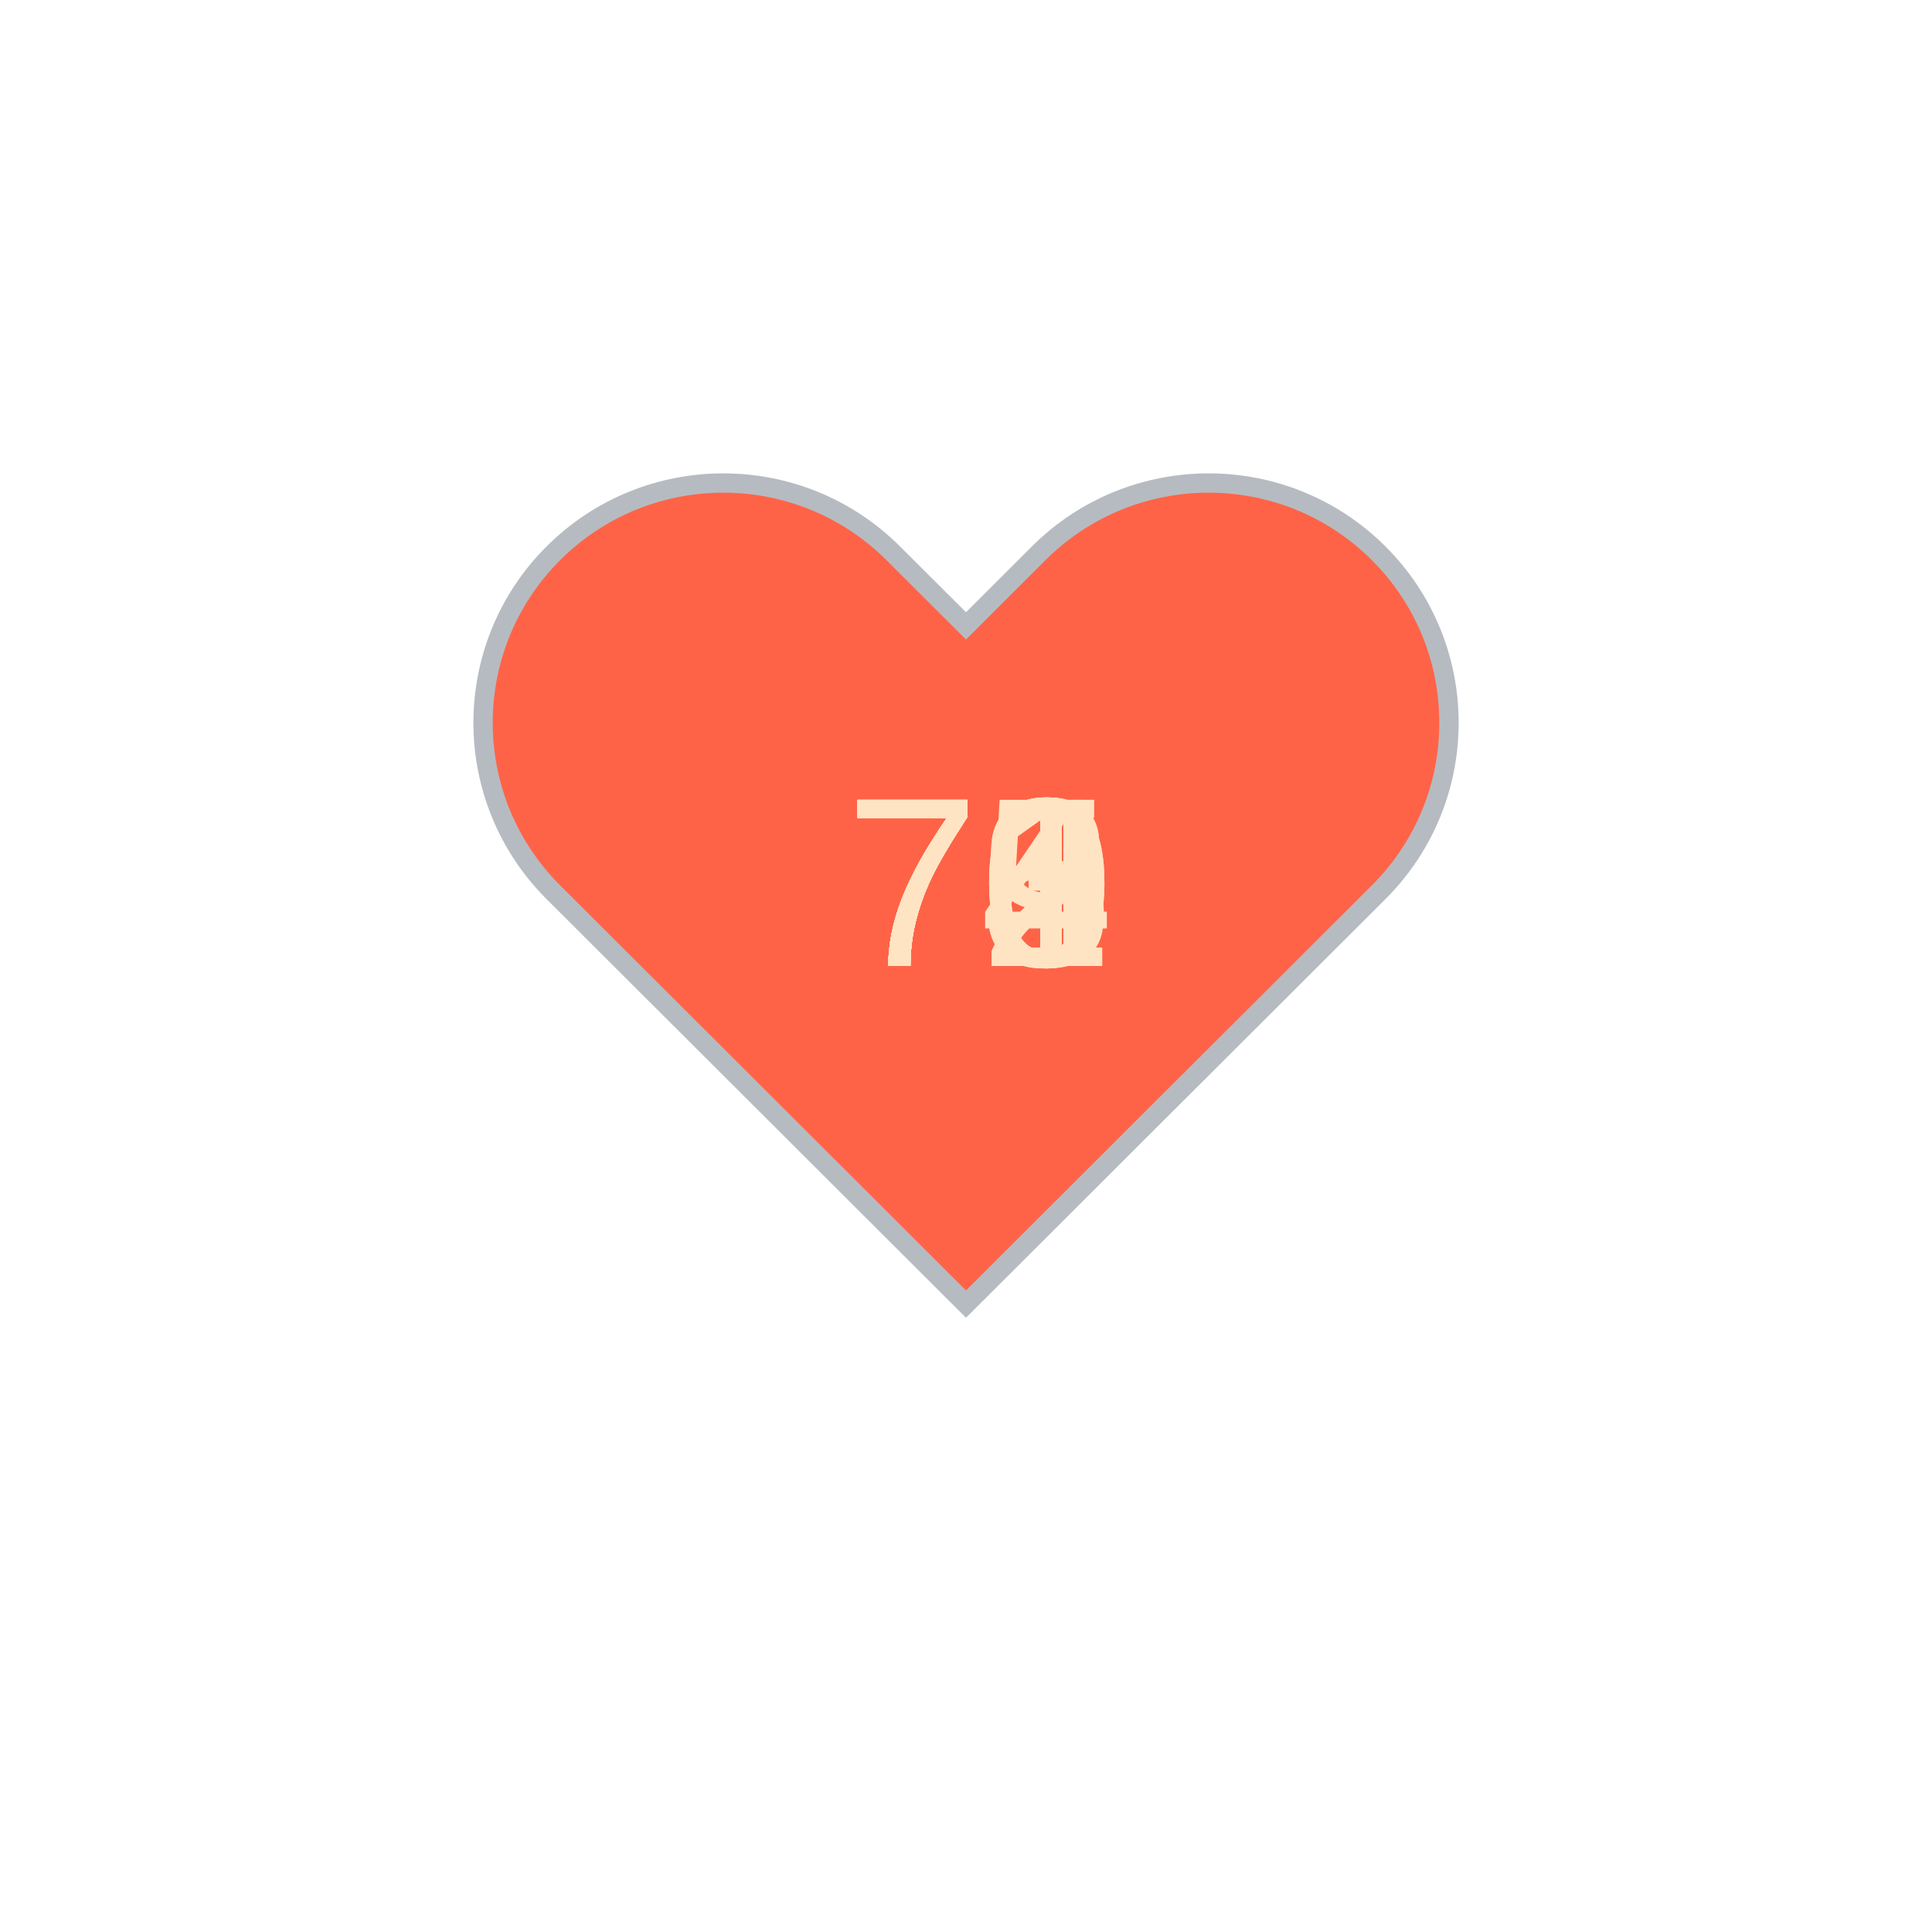
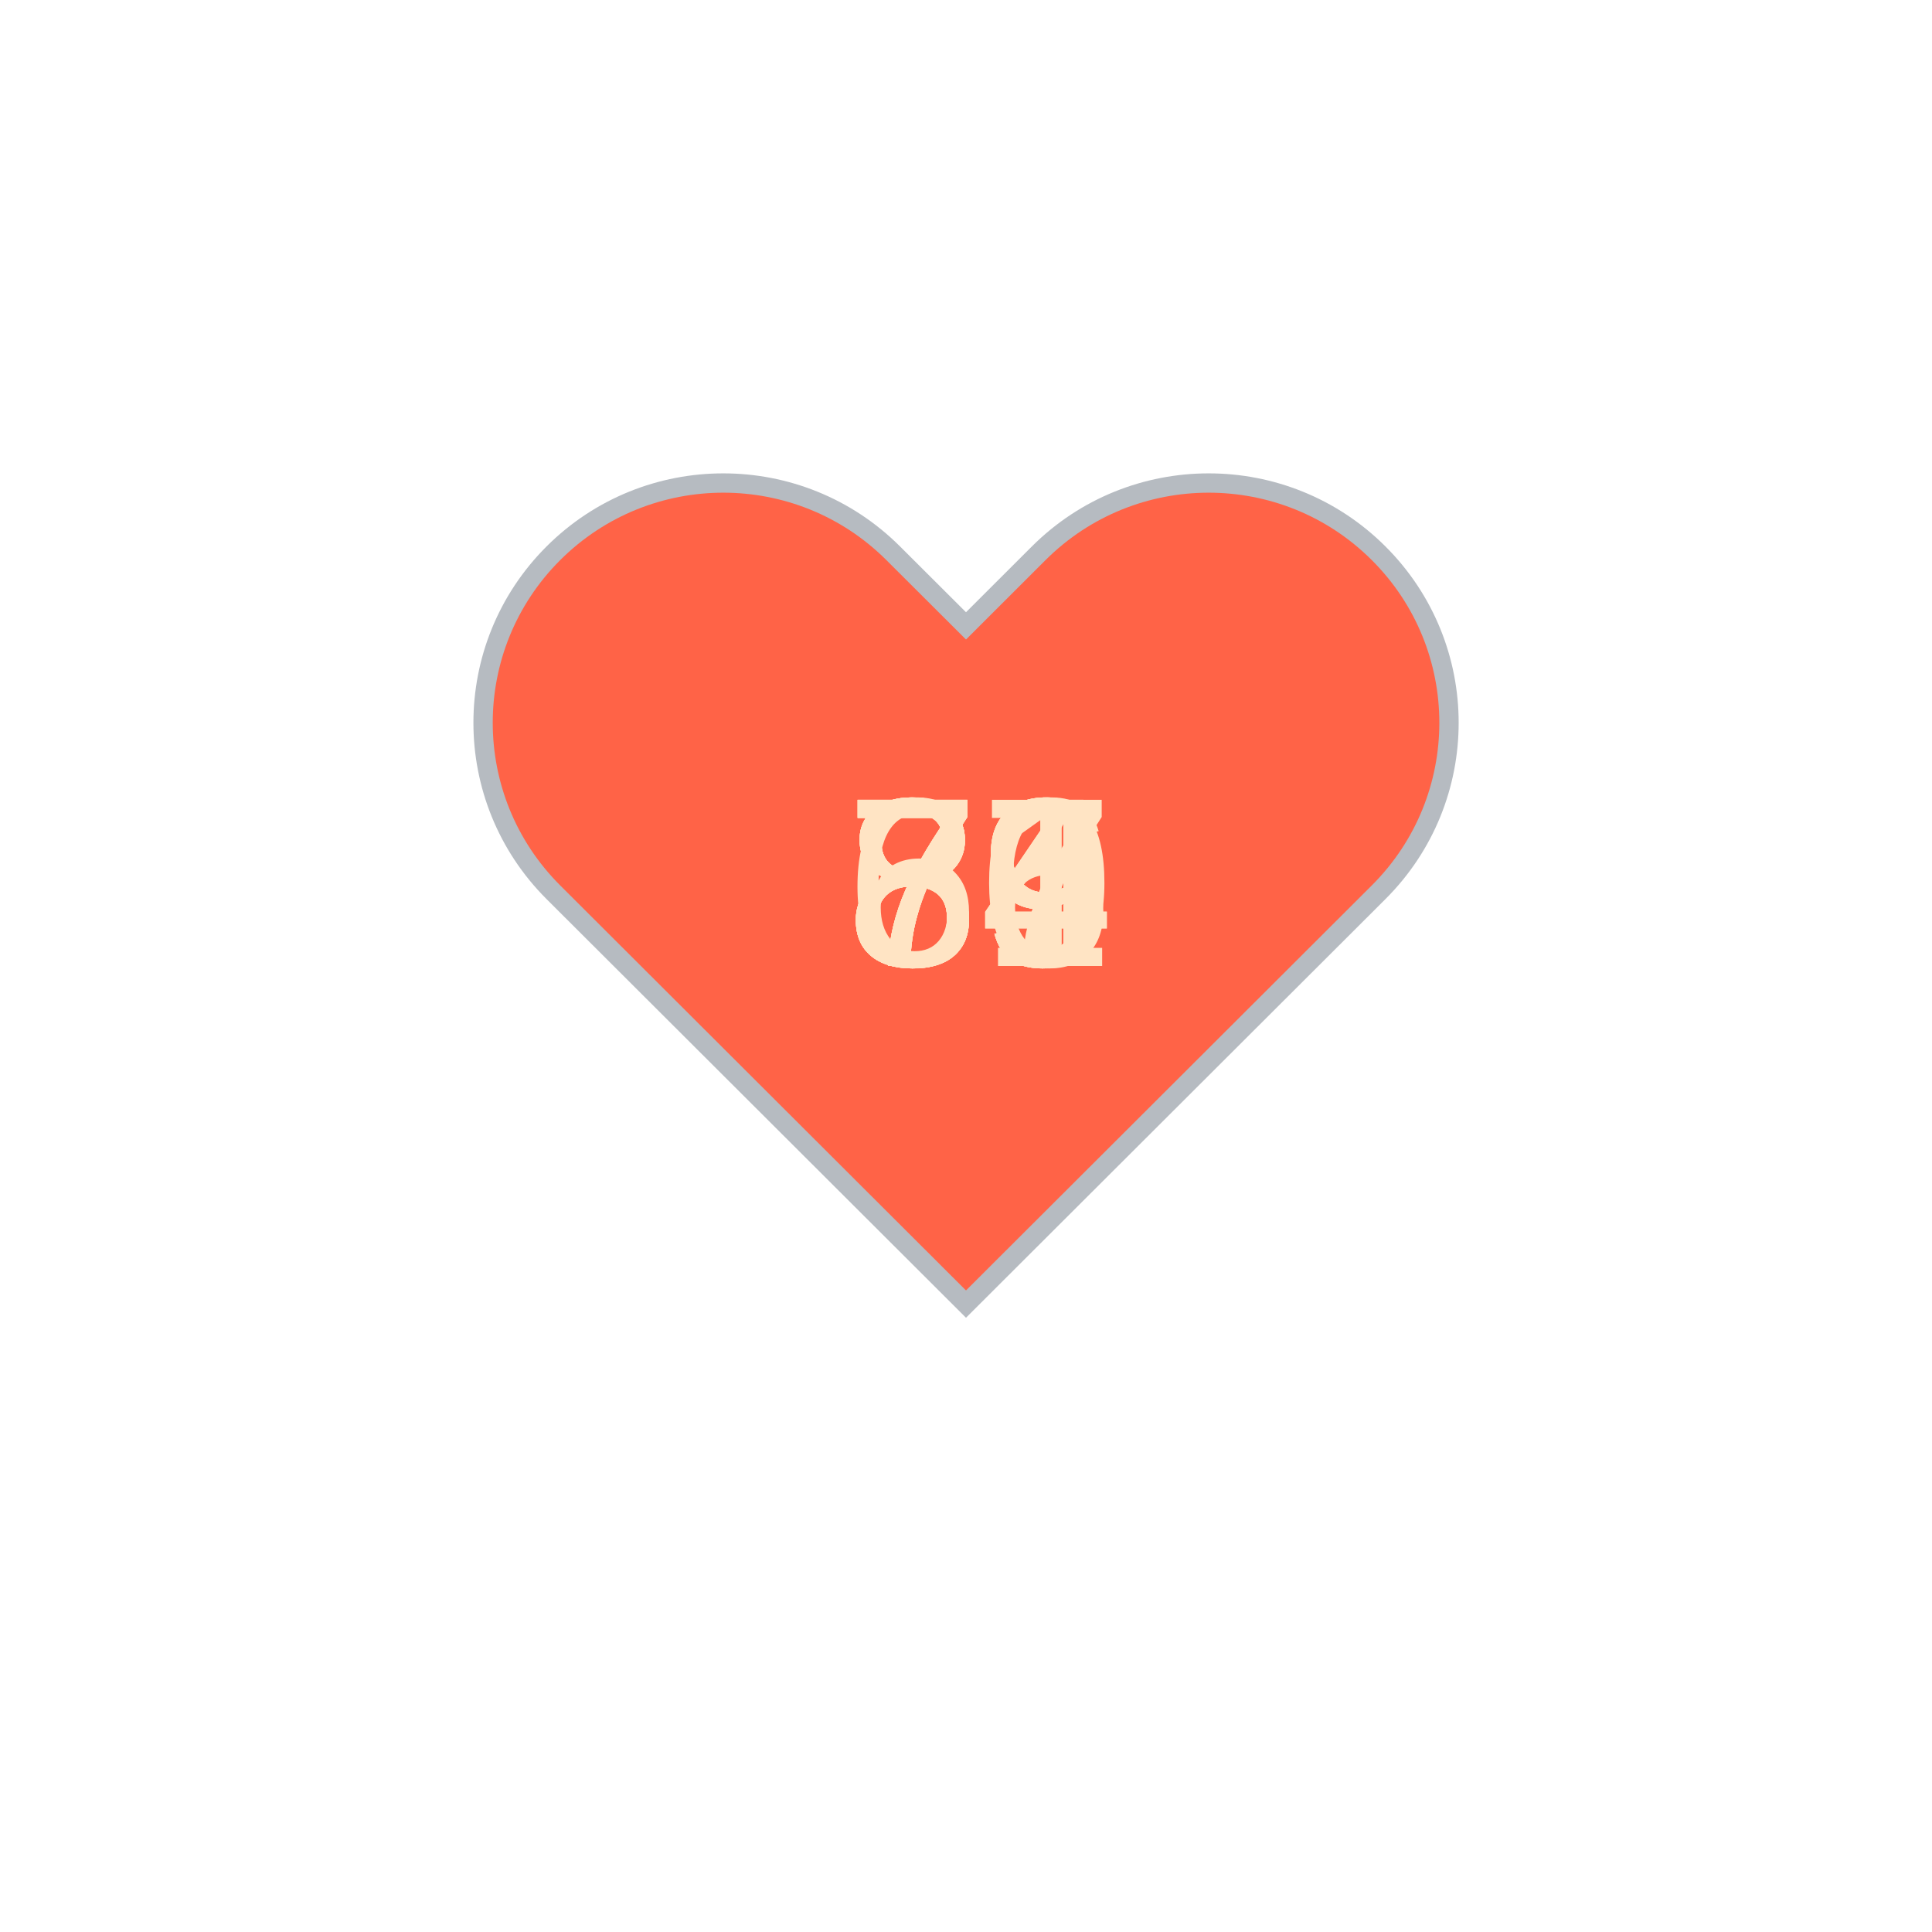
<svg xmlns="http://www.w3.org/2000/svg" baseProfile="full" height="150" version="1.1" viewBox="0,0,200,200" width="150">
  <defs />
  <g transform="translate(100 100)">
    <path d="M92.71,7.27L92.71,7.27c-9.71-9.69-25.46-9.69-35.18,0L50,14.79l-7.54-7.52C32.75-2.42,17-2.42,7.29,7.27v0 c-9.71,9.69-9.71,25.41,0,35.1L50,85l42.71-42.63C102.43,32.68,102.43,16.96,92.71,7.27z" fill="tomato" stroke="#B6BBC1" stroke-width="2" transform="translate(-50 -50)" />
    <animateTransform additive="sum" attributeName="transform" dur="1.2s" repeatCount="indefinite" type="scale" values="1; 1.5; 1.25; 1.5; 1.5; 1;" />
-     <text fill="bisque" style="font-size:25px; font-family:Arial" transform="translate(-12.5 0)">74<animate attributeName="visibility" dur="12.0s" keyTimes="0;0.1;0.2;0.3;0.4;0.5;0.6;0.7;0.8;0.9;1.0" repeatCount="indefinite" values="visible;hidden;hidden;hidden;hidden;hidden;hidden;hidden;hidden;hidden;hidden" />
+     <text fill="bisque" style="font-size:25px; font-family:Arial" transform="translate(-12.5 0)">69<animate attributeName="visibility" dur="12.0s" keyTimes="0;0.1;0.2;0.3;0.4;0.5;0.6;0.7;0.8;0.9;1.0" repeatCount="indefinite" values="visible;hidden;hidden;hidden;hidden;hidden;hidden;hidden;hidden;hidden;hidden" />
    </text>
-     <text fill="bisque" style="font-size:25px; font-family:Arial" transform="translate(-12.5 0)">75<animate attributeName="visibility" dur="12.0s" keyTimes="0;0.1;0.2;0.3;0.4;0.5;0.6;0.7;0.8;0.9;1.0" repeatCount="indefinite" values="hidden;visible;hidden;hidden;hidden;hidden;hidden;hidden;hidden;hidden;hidden" />
+     <text fill="bisque" style="font-size:25px; font-family:Arial" transform="translate(-12.5 0)">79<animate attributeName="visibility" dur="12.0s" keyTimes="0;0.1;0.2;0.3;0.4;0.5;0.6;0.7;0.8;0.9;1.0" repeatCount="indefinite" values="hidden;visible;hidden;hidden;hidden;hidden;hidden;hidden;hidden;hidden;hidden" />
    </text>
-     <text fill="bisque" style="font-size:25px; font-family:Arial" transform="translate(-12.5 0)">72<animate attributeName="visibility" dur="12.0s" keyTimes="0;0.1;0.2;0.3;0.4;0.5;0.6;0.7;0.8;0.9;1.0" repeatCount="indefinite" values="hidden;hidden;visible;hidden;hidden;hidden;hidden;hidden;hidden;hidden;hidden" />
+     <text fill="bisque" style="font-size:25px; font-family:Arial" transform="translate(-12.5 0)">84<animate attributeName="visibility" dur="12.0s" keyTimes="0;0.1;0.2;0.3;0.4;0.5;0.6;0.7;0.8;0.9;1.0" repeatCount="indefinite" values="hidden;hidden;visible;hidden;hidden;hidden;hidden;hidden;hidden;hidden;hidden" />
    </text>
-     <text fill="bisque" style="font-size:25px; font-family:Arial" transform="translate(-12.5 0)">71<animate attributeName="visibility" dur="12.0s" keyTimes="0;0.1;0.2;0.3;0.4;0.5;0.6;0.7;0.8;0.9;1.0" repeatCount="indefinite" values="hidden;hidden;hidden;visible;hidden;hidden;hidden;hidden;hidden;hidden;hidden" />
+     <text fill="bisque" style="font-size:25px; font-family:Arial" transform="translate(-12.5 0)">79<animate attributeName="visibility" dur="12.0s" keyTimes="0;0.1;0.2;0.3;0.4;0.5;0.6;0.7;0.8;0.9;1.0" repeatCount="indefinite" values="hidden;hidden;hidden;visible;hidden;hidden;hidden;hidden;hidden;hidden;hidden" />
    </text>
-     <text fill="bisque" style="font-size:25px; font-family:Arial" transform="translate(-12.5 0)">70<animate attributeName="visibility" dur="12.0s" keyTimes="0;0.1;0.2;0.3;0.4;0.5;0.6;0.7;0.8;0.9;1.0" repeatCount="indefinite" values="hidden;hidden;hidden;hidden;visible;hidden;hidden;hidden;hidden;hidden;hidden" />
+     <text fill="bisque" style="font-size:25px; font-family:Arial" transform="translate(-12.5 0)">80<animate attributeName="visibility" dur="12.0s" keyTimes="0;0.1;0.2;0.3;0.4;0.5;0.6;0.7;0.8;0.9;1.0" repeatCount="indefinite" values="hidden;hidden;hidden;hidden;visible;hidden;hidden;hidden;hidden;hidden;hidden" />
    </text>
-     <text fill="bisque" style="font-size:25px; font-family:Arial" transform="translate(-12.5 0)">73<animate attributeName="visibility" dur="12.0s" keyTimes="0;0.1;0.2;0.3;0.4;0.5;0.6;0.7;0.8;0.9;1.0" repeatCount="indefinite" values="hidden;hidden;hidden;hidden;hidden;visible;hidden;hidden;hidden;hidden;hidden" />
+     <text fill="bisque" style="font-size:25px; font-family:Arial" transform="translate(-12.5 0)">79<animate attributeName="visibility" dur="12.0s" keyTimes="0;0.1;0.2;0.3;0.4;0.5;0.6;0.7;0.8;0.9;1.0" repeatCount="indefinite" values="hidden;hidden;hidden;hidden;hidden;visible;hidden;hidden;hidden;hidden;hidden" />
    </text>
-     <text fill="bisque" style="font-size:25px; font-family:Arial" transform="translate(-12.5 0)">72<animate attributeName="visibility" dur="12.0s" keyTimes="0;0.1;0.2;0.3;0.4;0.5;0.6;0.7;0.8;0.9;1.0" repeatCount="indefinite" values="hidden;hidden;hidden;hidden;hidden;hidden;visible;hidden;hidden;hidden;hidden" />
+     <text fill="bisque" style="font-size:25px; font-family:Arial" transform="translate(-12.5 0)">81<animate attributeName="visibility" dur="12.0s" keyTimes="0;0.1;0.2;0.3;0.4;0.5;0.6;0.7;0.8;0.9;1.0" repeatCount="indefinite" values="hidden;hidden;hidden;hidden;hidden;hidden;visible;hidden;hidden;hidden;hidden" />
    </text>
-     <text fill="bisque" style="font-size:25px; font-family:Arial" transform="translate(-12.5 0)">70<animate attributeName="visibility" dur="12.0s" keyTimes="0;0.1;0.2;0.3;0.4;0.5;0.6;0.7;0.8;0.9;1.0" repeatCount="indefinite" values="hidden;hidden;hidden;hidden;hidden;hidden;hidden;visible;hidden;hidden;hidden" />
+     <text fill="bisque" style="font-size:25px; font-family:Arial" transform="translate(-12.5 0)">76<animate attributeName="visibility" dur="12.0s" keyTimes="0;0.1;0.2;0.3;0.4;0.5;0.6;0.7;0.8;0.9;1.0" repeatCount="indefinite" values="hidden;hidden;hidden;hidden;hidden;hidden;hidden;visible;hidden;hidden;hidden" />
    </text>
-     <text fill="bisque" style="font-size:25px; font-family:Arial" transform="translate(-12.5 0)">71<animate attributeName="visibility" dur="12.0s" keyTimes="0;0.1;0.2;0.3;0.4;0.5;0.6;0.7;0.8;0.9;1.0" repeatCount="indefinite" values="hidden;hidden;hidden;hidden;hidden;hidden;hidden;hidden;visible;hidden;hidden" />
+     <text fill="bisque" style="font-size:25px; font-family:Arial" transform="translate(-12.5 0)">84<animate attributeName="visibility" dur="12.0s" keyTimes="0;0.1;0.2;0.3;0.4;0.5;0.6;0.7;0.8;0.9;1.0" repeatCount="indefinite" values="hidden;hidden;hidden;hidden;hidden;hidden;hidden;hidden;visible;hidden;hidden" />
    </text>
-     <text fill="bisque" style="font-size:25px; font-family:Arial" transform="translate(-12.5 0)">79<animate attributeName="visibility" dur="12.0s" keyTimes="0;0.1;0.2;0.3;0.4;0.5;0.6;0.7;0.8;0.9;1.0" repeatCount="indefinite" values="hidden;hidden;hidden;hidden;hidden;hidden;hidden;hidden;hidden;visible;hidden" />
+     <text fill="bisque" style="font-size:25px; font-family:Arial" transform="translate(-12.5 0)">87<animate attributeName="visibility" dur="12.0s" keyTimes="0;0.1;0.2;0.3;0.4;0.5;0.6;0.7;0.8;0.9;1.0" repeatCount="indefinite" values="hidden;hidden;hidden;hidden;hidden;hidden;hidden;hidden;hidden;visible;hidden" />
    </text>
  </g>
</svg>
